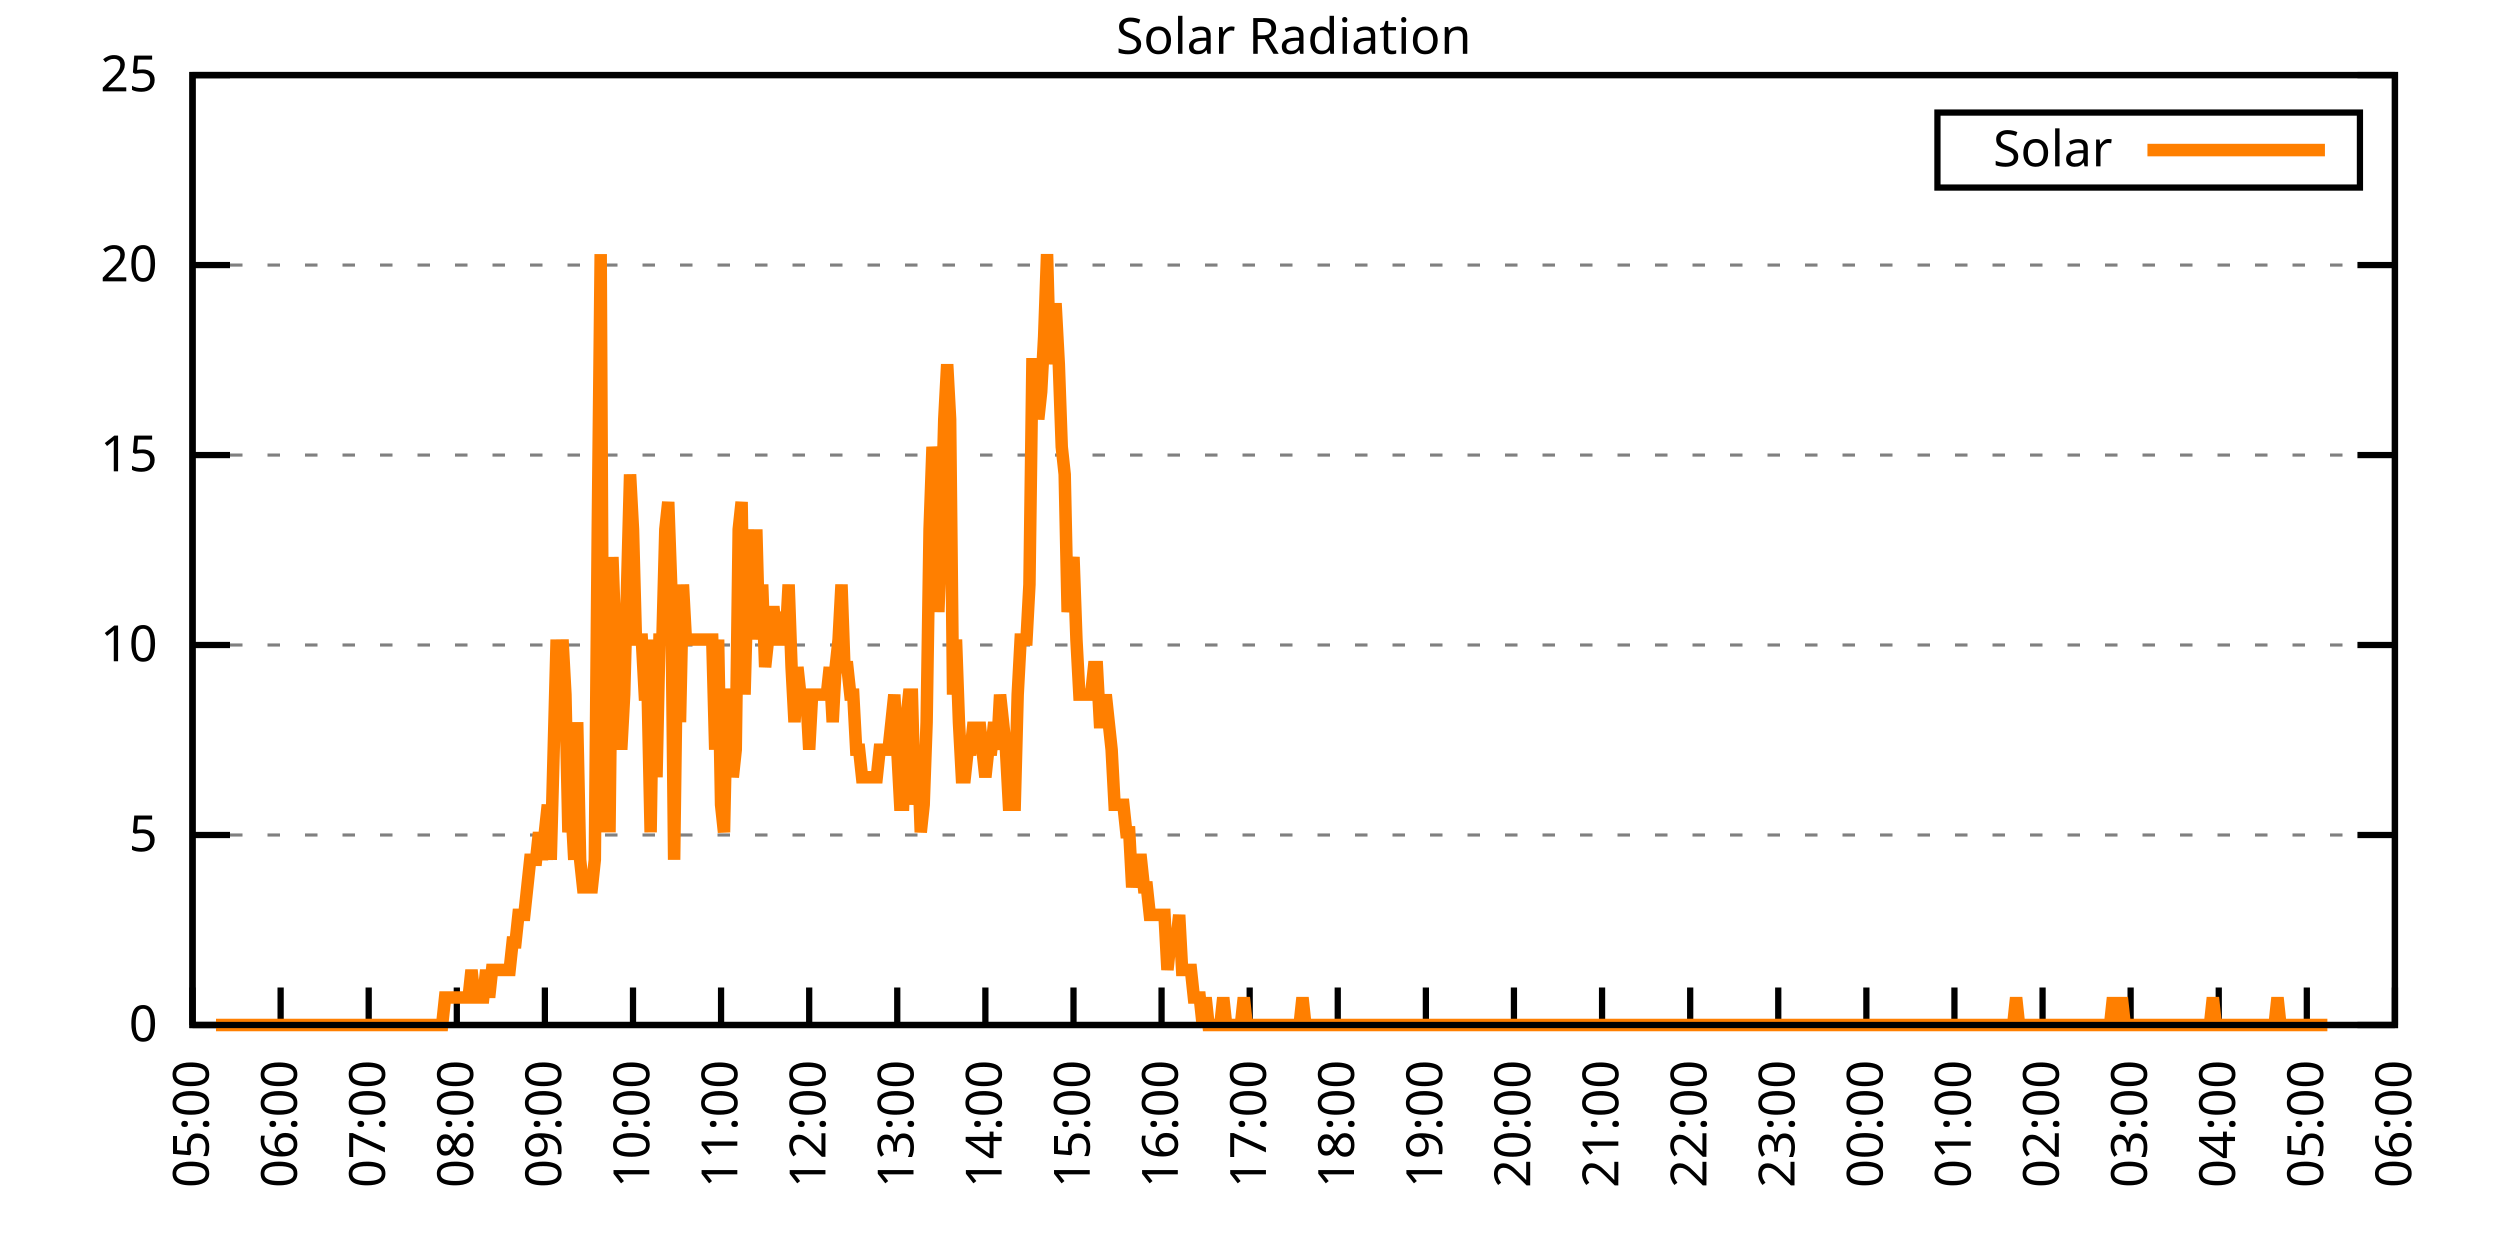
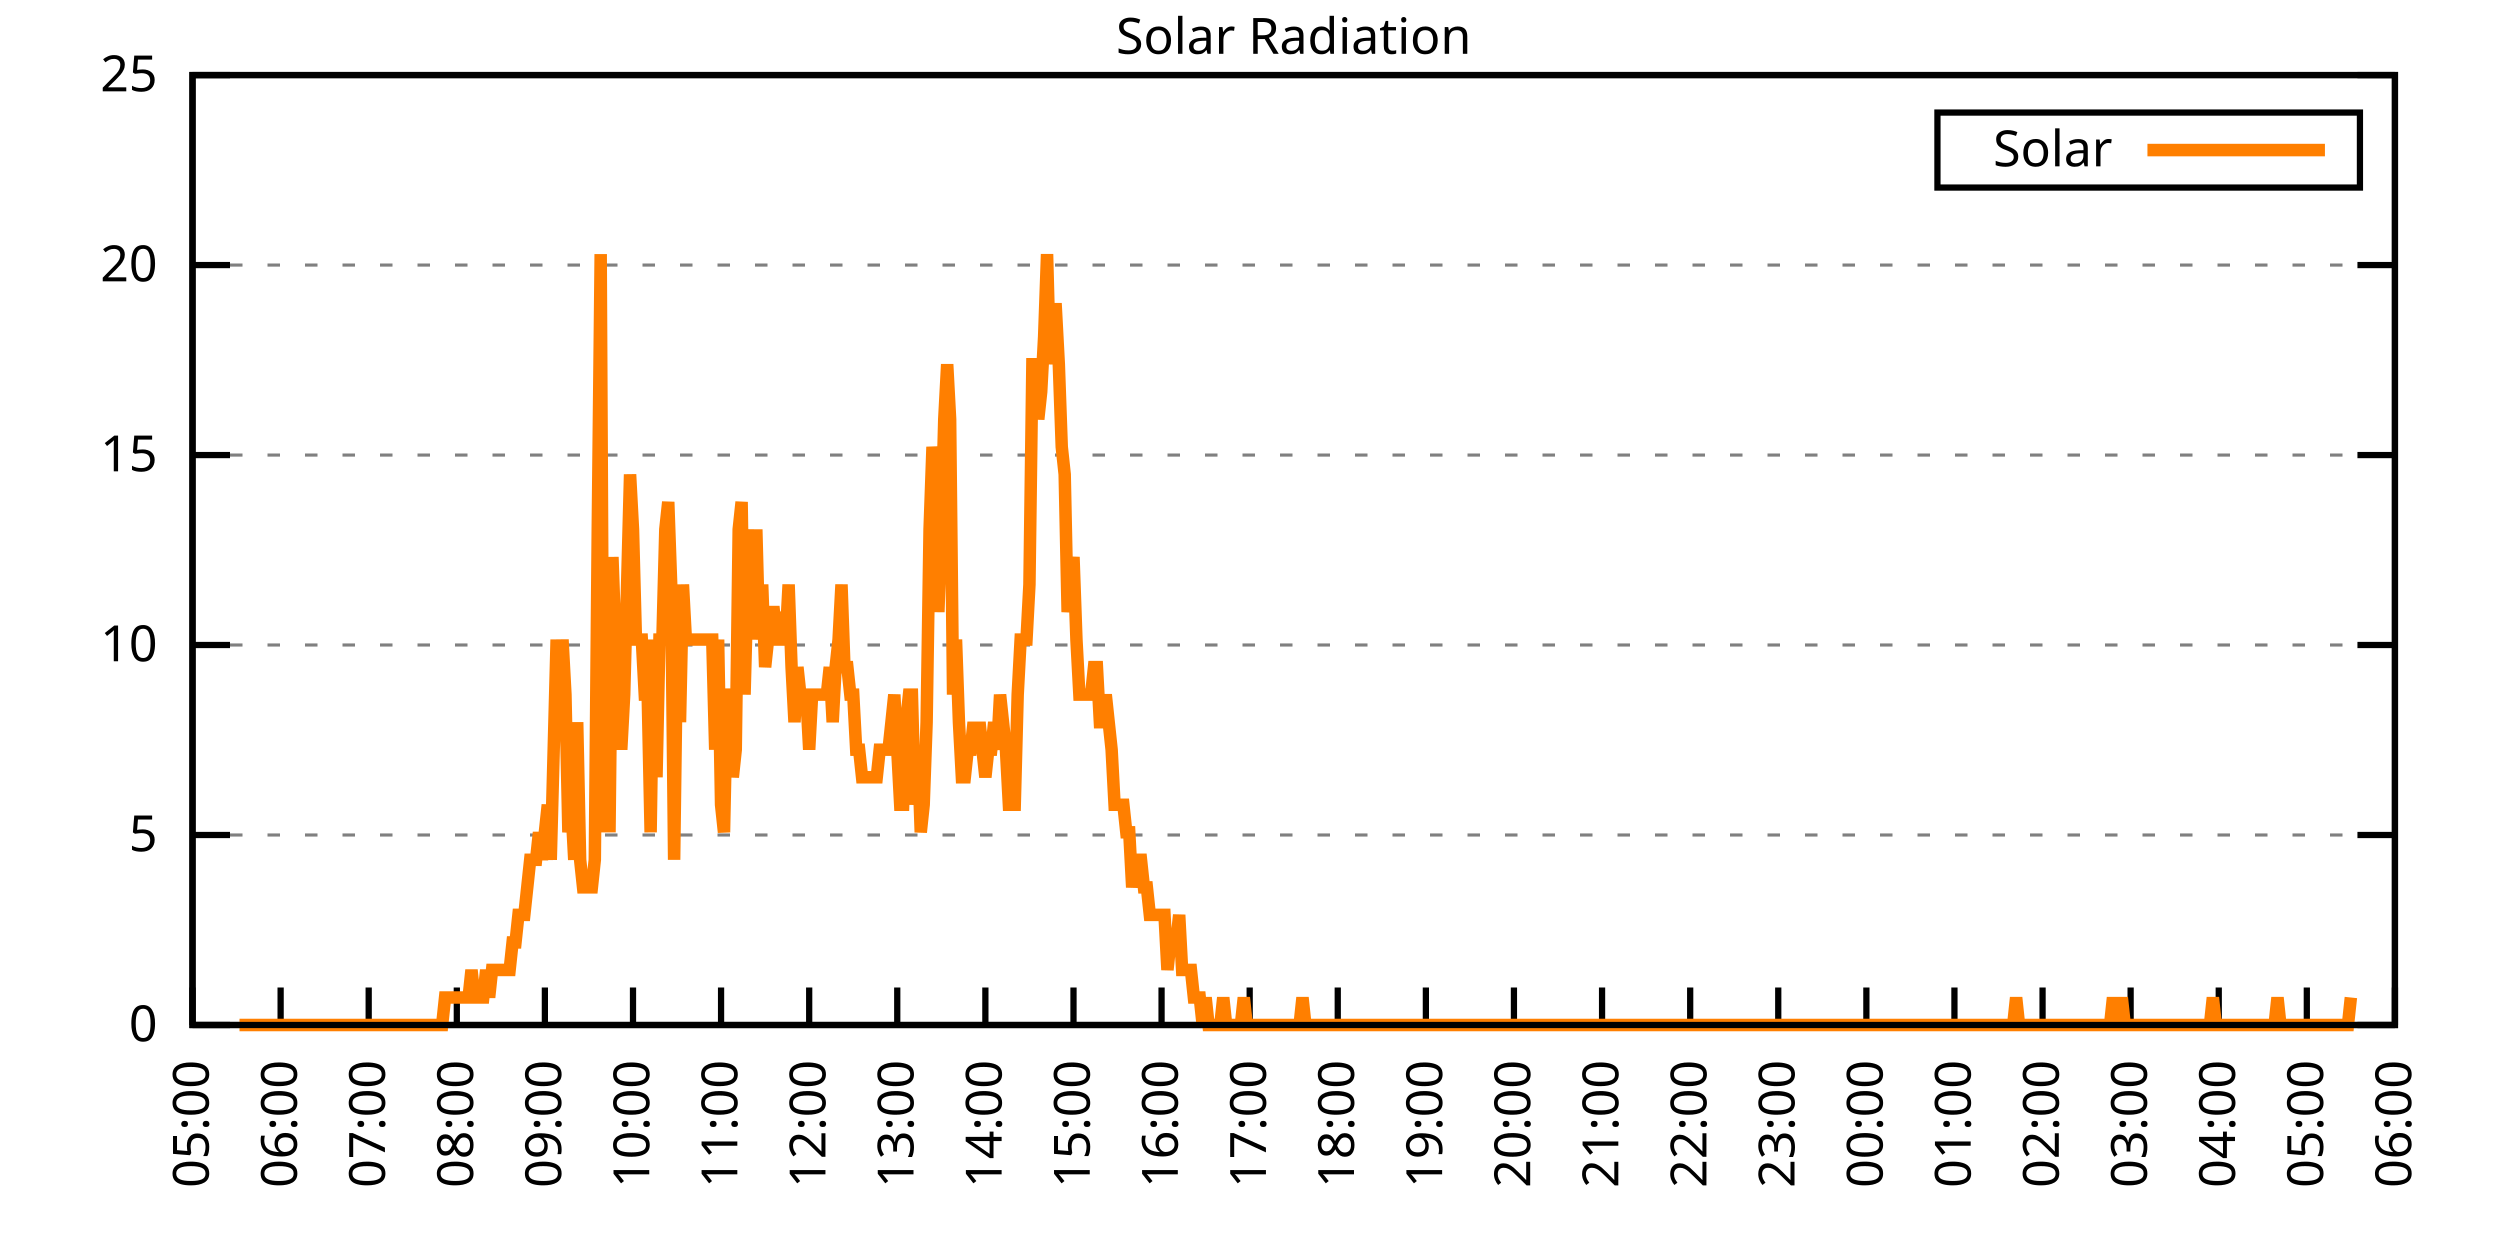
<svg xmlns="http://www.w3.org/2000/svg" xmlns:xlink="http://www.w3.org/1999/xlink" width="400" height="200" viewBox="0 0 400 200">
  <g id="gnuplot_canvas">
    <rect x="0" y="0" width="400" height="200" fill="none" />
    <defs>
      <circle id="gpDot" r="0.5" stroke-width="0.5" stroke="currentColor" />
      <path id="gpPt0" stroke-width="0.333" stroke="currentColor" d="M-1,0 h2 M0,-1 v2" />
      <path id="gpPt1" stroke-width="0.333" stroke="currentColor" d="M-1,-1 L1,1 M1,-1 L-1,1" />
      <path id="gpPt2" stroke-width="0.333" stroke="currentColor" d="M-1,0 L1,0 M0,-1 L0,1 M-1,-1 L1,1 M-1,1 L1,-1" />
      <rect id="gpPt3" stroke-width="0.333" stroke="currentColor" x="-1" y="-1" width="2" height="2" />
      <rect id="gpPt4" stroke-width="0.333" stroke="currentColor" fill="currentColor" x="-1" y="-1" width="2" height="2" />
      <circle id="gpPt5" stroke-width="0.333" stroke="currentColor" cx="0" cy="0" r="1" />
      <use xlink:href="#gpPt5" id="gpPt6" fill="currentColor" stroke="none" />
      <path id="gpPt7" stroke-width="0.333" stroke="currentColor" d="M0,-1.33 L-1.33,0.67 L1.33,0.67 z" />
      <use xlink:href="#gpPt7" id="gpPt8" fill="currentColor" stroke="none" />
      <use xlink:href="#gpPt7" id="gpPt9" stroke="currentColor" transform="rotate(180)" />
      <use xlink:href="#gpPt9" id="gpPt10" fill="currentColor" stroke="none" />
      <use xlink:href="#gpPt3" id="gpPt11" stroke="currentColor" transform="rotate(45)" />
      <use xlink:href="#gpPt11" id="gpPt12" fill="currentColor" stroke="none" />
      <path id="gpPt13" stroke-width="0.333" stroke="currentColor" d="M0,1.330 L1.265,0.411 L0.782,-1.067 L-0.782,-1.076 L-1.265,0.411 z" />
      <use xlink:href="#gpPt13" id="gpPt14" fill="currentColor" stroke="none" />
      <filter id="textbox" filterUnits="objectBoundingBox" x="0" y="0" height="1" width="1">
        <feFlood flood-color="white" flood-opacity="1" result="bgnd" />
        <feComposite in="SourceGraphic" in2="bgnd" operator="atop" />
      </filter>
      <filter id="greybox" filterUnits="objectBoundingBox" x="0" y="0" height="1" width="1">
        <feFlood flood-color="lightgrey" flood-opacity="1" result="grey" />
        <feComposite in="SourceGraphic" in2="grey" operator="atop" />
      </filter>
    </defs>
    <g fill="none" color="white" stroke="currentColor" stroke-width="1.00" stroke-linecap="butt" stroke-linejoin="miter">
</g>
    <g fill="none" color="black" stroke="currentColor" stroke-width="1.00" stroke-linecap="butt" stroke-linejoin="miter">
      <g stroke="none" shape-rendering="crispEdges">
        <polygon fill="rgb(255, 255, 255)" points="30.80,164.00 383.18,164.00 383.18,12.02 30.80,12.02 " />
      </g>
    </g>
    <g fill="none" color="black" stroke="currentColor" stroke-width="1.00" stroke-linecap="butt" stroke-linejoin="miter">
</g>
    <g fill="none" color="black" stroke="black" stroke-width="0.50" stroke-linecap="butt" stroke-linejoin="miter">
</g>
    <g fill="none" color="gray" stroke="currentColor" stroke-width="0.50" stroke-linecap="butt" stroke-linejoin="miter">
      <path stroke="gray" stroke-dasharray="2,4" class="gridline" d="M30.80,164.00 L383.19,164.00  " />
    </g>
    <g fill="none" color="gray" stroke="gray" stroke-width="1.00" stroke-linecap="butt" stroke-linejoin="miter">
</g>
    <g fill="none" color="black" stroke="currentColor" stroke-width="1.00" stroke-linecap="butt" stroke-linejoin="miter">
      <path stroke="black" d="M30.80,164.00 L36.80,164.00 M383.19,164.00 L377.19,164.00  " />
      <g transform="translate(25.20,166.60)" stroke="none" fill="black" font-family="Sans" font-size="8.00" text-anchor="end">
        <text>
          <tspan font-family="Sans"> 0</tspan>
        </text>
      </g>
    </g>
    <g fill="none" color="black" stroke="currentColor" stroke-width="1.00" stroke-linecap="butt" stroke-linejoin="miter">
</g>
    <g fill="none" color="black" stroke="black" stroke-width="0.50" stroke-linecap="butt" stroke-linejoin="miter">
</g>
    <g fill="none" color="gray" stroke="currentColor" stroke-width="0.50" stroke-linecap="butt" stroke-linejoin="miter">
      <path stroke="gray" stroke-dasharray="2,4" class="gridline" d="M30.80,133.60 L383.19,133.60  " />
    </g>
    <g fill="none" color="gray" stroke="gray" stroke-width="1.00" stroke-linecap="butt" stroke-linejoin="miter">
</g>
    <g fill="none" color="black" stroke="currentColor" stroke-width="1.00" stroke-linecap="butt" stroke-linejoin="miter">
      <path stroke="black" d="M30.80,133.60 L36.80,133.60 M383.19,133.60 L377.19,133.60  " />
      <g transform="translate(25.20,136.20)" stroke="none" fill="black" font-family="Sans" font-size="8.00" text-anchor="end">
        <text>
          <tspan font-family="Sans"> 5</tspan>
        </text>
      </g>
    </g>
    <g fill="none" color="black" stroke="currentColor" stroke-width="1.00" stroke-linecap="butt" stroke-linejoin="miter">
</g>
    <g fill="none" color="black" stroke="black" stroke-width="0.50" stroke-linecap="butt" stroke-linejoin="miter">
</g>
    <g fill="none" color="gray" stroke="currentColor" stroke-width="0.50" stroke-linecap="butt" stroke-linejoin="miter">
      <path stroke="gray" stroke-dasharray="2,4" class="gridline" d="M30.80,103.20 L383.19,103.20  " />
    </g>
    <g fill="none" color="gray" stroke="gray" stroke-width="1.00" stroke-linecap="butt" stroke-linejoin="miter">
</g>
    <g fill="none" color="black" stroke="currentColor" stroke-width="1.00" stroke-linecap="butt" stroke-linejoin="miter">
      <path stroke="black" d="M30.80,103.20 L36.80,103.20 M383.19,103.20 L377.19,103.20  " />
      <g transform="translate(25.20,105.80)" stroke="none" fill="black" font-family="Sans" font-size="8.00" text-anchor="end">
        <text>
          <tspan font-family="Sans"> 10</tspan>
        </text>
      </g>
    </g>
    <g fill="none" color="black" stroke="currentColor" stroke-width="1.00" stroke-linecap="butt" stroke-linejoin="miter">
</g>
    <g fill="none" color="black" stroke="black" stroke-width="0.50" stroke-linecap="butt" stroke-linejoin="miter">
</g>
    <g fill="none" color="gray" stroke="currentColor" stroke-width="0.50" stroke-linecap="butt" stroke-linejoin="miter">
      <path stroke="gray" stroke-dasharray="2,4" class="gridline" d="M30.80,72.81 L383.19,72.81  " />
    </g>
    <g fill="none" color="gray" stroke="gray" stroke-width="1.00" stroke-linecap="butt" stroke-linejoin="miter">
</g>
    <g fill="none" color="black" stroke="currentColor" stroke-width="1.00" stroke-linecap="butt" stroke-linejoin="miter">
      <path stroke="black" d="M30.80,72.81 L36.80,72.81 M383.19,72.81 L377.19,72.81  " />
      <g transform="translate(25.20,75.41)" stroke="none" fill="black" font-family="Sans" font-size="8.00" text-anchor="end">
        <text>
          <tspan font-family="Sans"> 15</tspan>
        </text>
      </g>
    </g>
    <g fill="none" color="black" stroke="currentColor" stroke-width="1.00" stroke-linecap="butt" stroke-linejoin="miter">
</g>
    <g fill="none" color="black" stroke="black" stroke-width="0.50" stroke-linecap="butt" stroke-linejoin="miter">
</g>
    <g fill="none" color="gray" stroke="currentColor" stroke-width="0.50" stroke-linecap="butt" stroke-linejoin="miter">
      <path stroke="gray" stroke-dasharray="2,4" class="gridline" d="M30.80,42.41 L383.19,42.41  " />
    </g>
    <g fill="none" color="gray" stroke="gray" stroke-width="1.00" stroke-linecap="butt" stroke-linejoin="miter">
</g>
    <g fill="none" color="black" stroke="currentColor" stroke-width="1.00" stroke-linecap="butt" stroke-linejoin="miter">
      <path stroke="black" d="M30.80,42.41 L36.80,42.41 M383.19,42.41 L377.19,42.41  " />
      <g transform="translate(25.20,45.01)" stroke="none" fill="black" font-family="Sans" font-size="8.00" text-anchor="end">
        <text>
          <tspan font-family="Sans"> 20</tspan>
        </text>
      </g>
    </g>
    <g fill="none" color="black" stroke="currentColor" stroke-width="1.00" stroke-linecap="butt" stroke-linejoin="miter">
</g>
    <g fill="none" color="black" stroke="black" stroke-width="0.50" stroke-linecap="butt" stroke-linejoin="miter">
</g>
    <g fill="none" color="gray" stroke="currentColor" stroke-width="0.50" stroke-linecap="butt" stroke-linejoin="miter">
      <path stroke="gray" stroke-dasharray="2,4" class="gridline" d="M30.80,12.01 L383.19,12.01  " />
    </g>
    <g fill="none" color="gray" stroke="gray" stroke-width="1.00" stroke-linecap="butt" stroke-linejoin="miter">
</g>
    <g fill="none" color="black" stroke="currentColor" stroke-width="1.00" stroke-linecap="butt" stroke-linejoin="miter">
      <path stroke="black" d="M30.80,12.01 L36.80,12.01 M383.19,12.01 L377.19,12.01  " />
      <g transform="translate(25.20,14.61)" stroke="none" fill="black" font-family="Sans" font-size="8.00" text-anchor="end">
        <text>
          <tspan font-family="Sans"> 25</tspan>
        </text>
      </g>
    </g>
    <g fill="none" color="black" stroke="currentColor" stroke-width="1.00" stroke-linecap="butt" stroke-linejoin="miter">
      <path stroke="black" d="M30.80,164.00 L30.80,158.00  " />
      <g transform="translate(33.40,169.60) rotate(270.00)" stroke="none" fill="black" font-family="Sans" font-size="8.00" text-anchor="end">
        <text>
          <tspan font-family="Sans">05:00</tspan>
        </text>
      </g>
    </g>
    <g fill="none" color="black" stroke="currentColor" stroke-width="1.00" stroke-linecap="butt" stroke-linejoin="miter">
      <path stroke="black" d="M44.90,164.00 L44.90,158.00  " />
      <g transform="translate(47.50,169.60) rotate(270.00)" stroke="none" fill="black" font-family="Sans" font-size="8.00" text-anchor="end">
        <text>
          <tspan font-family="Sans">06:00</tspan>
        </text>
      </g>
    </g>
    <g fill="none" color="black" stroke="currentColor" stroke-width="1.00" stroke-linecap="butt" stroke-linejoin="miter">
      <path stroke="black" d="M58.99,164.00 L58.99,158.00  " />
      <g transform="translate(61.59,169.60) rotate(270.00)" stroke="none" fill="black" font-family="Sans" font-size="8.00" text-anchor="end">
        <text>
          <tspan font-family="Sans">07:00</tspan>
        </text>
      </g>
    </g>
    <g fill="none" color="black" stroke="currentColor" stroke-width="1.00" stroke-linecap="butt" stroke-linejoin="miter">
      <path stroke="black" d="M73.09,164.00 L73.09,158.00  " />
      <g transform="translate(75.69,169.60) rotate(270.00)" stroke="none" fill="black" font-family="Sans" font-size="8.00" text-anchor="end">
        <text>
          <tspan font-family="Sans">08:00</tspan>
        </text>
      </g>
    </g>
    <g fill="none" color="black" stroke="currentColor" stroke-width="1.00" stroke-linecap="butt" stroke-linejoin="miter">
      <path stroke="black" d="M87.18,164.00 L87.18,158.00  " />
      <g transform="translate(89.78,169.60) rotate(270.00)" stroke="none" fill="black" font-family="Sans" font-size="8.00" text-anchor="end">
        <text>
          <tspan font-family="Sans">09:00</tspan>
        </text>
      </g>
    </g>
    <g fill="none" color="black" stroke="currentColor" stroke-width="1.00" stroke-linecap="butt" stroke-linejoin="miter">
      <path stroke="black" d="M101.28,164.00 L101.28,158.00  " />
      <g transform="translate(103.88,169.60) rotate(270.00)" stroke="none" fill="black" font-family="Sans" font-size="8.00" text-anchor="end">
        <text>
          <tspan font-family="Sans">10:00</tspan>
        </text>
      </g>
    </g>
    <g fill="none" color="black" stroke="currentColor" stroke-width="1.00" stroke-linecap="butt" stroke-linejoin="miter">
      <path stroke="black" d="M115.37,164.00 L115.37,158.00  " />
      <g transform="translate(117.97,169.60) rotate(270.00)" stroke="none" fill="black" font-family="Sans" font-size="8.00" text-anchor="end">
        <text>
          <tspan font-family="Sans">11:00</tspan>
        </text>
      </g>
    </g>
    <g fill="none" color="black" stroke="currentColor" stroke-width="1.00" stroke-linecap="butt" stroke-linejoin="miter">
      <path stroke="black" d="M129.47,164.00 L129.47,158.00  " />
      <g transform="translate(132.07,169.60) rotate(270.00)" stroke="none" fill="black" font-family="Sans" font-size="8.00" text-anchor="end">
        <text>
          <tspan font-family="Sans">12:00</tspan>
        </text>
      </g>
    </g>
    <g fill="none" color="black" stroke="currentColor" stroke-width="1.00" stroke-linecap="butt" stroke-linejoin="miter">
      <path stroke="black" d="M143.56,164.00 L143.56,158.00  " />
      <g transform="translate(146.16,169.60) rotate(270.00)" stroke="none" fill="black" font-family="Sans" font-size="8.00" text-anchor="end">
        <text>
          <tspan font-family="Sans">13:00</tspan>
        </text>
      </g>
    </g>
    <g fill="none" color="black" stroke="currentColor" stroke-width="1.00" stroke-linecap="butt" stroke-linejoin="miter">
      <path stroke="black" d="M157.66,164.00 L157.66,158.00  " />
      <g transform="translate(160.26,169.60) rotate(270.00)" stroke="none" fill="black" font-family="Sans" font-size="8.00" text-anchor="end">
        <text>
          <tspan font-family="Sans">14:00</tspan>
        </text>
      </g>
    </g>
    <g fill="none" color="black" stroke="currentColor" stroke-width="1.00" stroke-linecap="butt" stroke-linejoin="miter">
      <path stroke="black" d="M171.76,164.00 L171.76,158.00  " />
      <g transform="translate(174.36,169.60) rotate(270.00)" stroke="none" fill="black" font-family="Sans" font-size="8.00" text-anchor="end">
        <text>
          <tspan font-family="Sans">15:00</tspan>
        </text>
      </g>
    </g>
    <g fill="none" color="black" stroke="currentColor" stroke-width="1.00" stroke-linecap="butt" stroke-linejoin="miter">
      <path stroke="black" d="M185.85,164.00 L185.85,158.00  " />
      <g transform="translate(188.45,169.60) rotate(270.00)" stroke="none" fill="black" font-family="Sans" font-size="8.00" text-anchor="end">
        <text>
          <tspan font-family="Sans">16:00</tspan>
        </text>
      </g>
    </g>
    <g fill="none" color="black" stroke="currentColor" stroke-width="1.00" stroke-linecap="butt" stroke-linejoin="miter">
      <path stroke="black" d="M199.95,164.00 L199.95,158.00  " />
      <g transform="translate(202.55,169.60) rotate(270.00)" stroke="none" fill="black" font-family="Sans" font-size="8.00" text-anchor="end">
        <text>
          <tspan font-family="Sans">17:00</tspan>
        </text>
      </g>
    </g>
    <g fill="none" color="black" stroke="currentColor" stroke-width="1.00" stroke-linecap="butt" stroke-linejoin="miter">
      <path stroke="black" d="M214.04,164.00 L214.04,158.00  " />
      <g transform="translate(216.64,169.60) rotate(270.00)" stroke="none" fill="black" font-family="Sans" font-size="8.00" text-anchor="end">
        <text>
          <tspan font-family="Sans">18:00</tspan>
        </text>
      </g>
    </g>
    <g fill="none" color="black" stroke="currentColor" stroke-width="1.00" stroke-linecap="butt" stroke-linejoin="miter">
      <path stroke="black" d="M228.14,164.00 L228.14,158.00  " />
      <g transform="translate(230.74,169.60) rotate(270.00)" stroke="none" fill="black" font-family="Sans" font-size="8.00" text-anchor="end">
        <text>
          <tspan font-family="Sans">19:00</tspan>
        </text>
      </g>
    </g>
    <g fill="none" color="black" stroke="currentColor" stroke-width="1.00" stroke-linecap="butt" stroke-linejoin="miter">
      <path stroke="black" d="M242.23,164.00 L242.23,158.00  " />
      <g transform="translate(244.83,169.60) rotate(270.00)" stroke="none" fill="black" font-family="Sans" font-size="8.00" text-anchor="end">
        <text>
          <tspan font-family="Sans">20:00</tspan>
        </text>
      </g>
    </g>
    <g fill="none" color="black" stroke="currentColor" stroke-width="1.00" stroke-linecap="butt" stroke-linejoin="miter">
      <path stroke="black" d="M256.33,164.00 L256.33,158.00  " />
      <g transform="translate(258.93,169.60) rotate(270.00)" stroke="none" fill="black" font-family="Sans" font-size="8.00" text-anchor="end">
        <text>
          <tspan font-family="Sans">21:00</tspan>
        </text>
      </g>
    </g>
    <g fill="none" color="black" stroke="currentColor" stroke-width="1.00" stroke-linecap="butt" stroke-linejoin="miter">
      <path stroke="black" d="M270.43,164.00 L270.43,158.00  " />
      <g transform="translate(273.03,169.60) rotate(270.00)" stroke="none" fill="black" font-family="Sans" font-size="8.00" text-anchor="end">
        <text>
          <tspan font-family="Sans">22:00</tspan>
        </text>
      </g>
    </g>
    <g fill="none" color="black" stroke="currentColor" stroke-width="1.00" stroke-linecap="butt" stroke-linejoin="miter">
      <path stroke="black" d="M284.52,164.00 L284.52,158.00  " />
      <g transform="translate(287.12,169.60) rotate(270.00)" stroke="none" fill="black" font-family="Sans" font-size="8.00" text-anchor="end">
        <text>
          <tspan font-family="Sans">23:00</tspan>
        </text>
      </g>
    </g>
    <g fill="none" color="black" stroke="currentColor" stroke-width="1.00" stroke-linecap="butt" stroke-linejoin="miter">
      <path stroke="black" d="M298.62,164.00 L298.62,158.00  " />
      <g transform="translate(301.22,169.60) rotate(270.00)" stroke="none" fill="black" font-family="Sans" font-size="8.00" text-anchor="end">
        <text>
          <tspan font-family="Sans">00:00</tspan>
        </text>
      </g>
    </g>
    <g fill="none" color="black" stroke="currentColor" stroke-width="1.00" stroke-linecap="butt" stroke-linejoin="miter">
      <path stroke="black" d="M312.71,164.00 L312.71,158.00  " />
      <g transform="translate(315.31,169.60) rotate(270.00)" stroke="none" fill="black" font-family="Sans" font-size="8.00" text-anchor="end">
        <text>
          <tspan font-family="Sans">01:00</tspan>
        </text>
      </g>
    </g>
    <g fill="none" color="black" stroke="currentColor" stroke-width="1.00" stroke-linecap="butt" stroke-linejoin="miter">
      <path stroke="black" d="M326.81,164.00 L326.81,158.00  " />
      <g transform="translate(329.41,169.60) rotate(270.00)" stroke="none" fill="black" font-family="Sans" font-size="8.00" text-anchor="end">
        <text>
          <tspan font-family="Sans">02:00</tspan>
        </text>
      </g>
    </g>
    <g fill="none" color="black" stroke="currentColor" stroke-width="1.00" stroke-linecap="butt" stroke-linejoin="miter">
      <path stroke="black" d="M340.90,164.00 L340.90,158.00  " />
      <g transform="translate(343.50,169.60) rotate(270.00)" stroke="none" fill="black" font-family="Sans" font-size="8.00" text-anchor="end">
        <text>
          <tspan font-family="Sans">03:00</tspan>
        </text>
      </g>
    </g>
    <g fill="none" color="black" stroke="currentColor" stroke-width="1.00" stroke-linecap="butt" stroke-linejoin="miter">
      <path stroke="black" d="M355.00,164.00 L355.00,158.00  " />
      <g transform="translate(357.60,169.60) rotate(270.00)" stroke="none" fill="black" font-family="Sans" font-size="8.00" text-anchor="end">
        <text>
          <tspan font-family="Sans">04:00</tspan>
        </text>
      </g>
    </g>
    <g fill="none" color="black" stroke="currentColor" stroke-width="1.00" stroke-linecap="butt" stroke-linejoin="miter">
      <path stroke="black" d="M369.09,164.00 L369.09,158.00  " />
      <g transform="translate(371.69,169.60) rotate(270.00)" stroke="none" fill="black" font-family="Sans" font-size="8.00" text-anchor="end">
        <text>
          <tspan font-family="Sans">05:00</tspan>
        </text>
      </g>
    </g>
    <g fill="none" color="black" stroke="currentColor" stroke-width="1.00" stroke-linecap="butt" stroke-linejoin="miter">
      <path stroke="black" d="M383.19,164.00 L383.19,158.00  " />
      <g transform="translate(385.79,169.60) rotate(270.00)" stroke="none" fill="black" font-family="Sans" font-size="8.00" text-anchor="end">
        <text>
          <tspan font-family="Sans">06:00</tspan>
        </text>
      </g>
    </g>
    <g fill="none" color="black" stroke="currentColor" stroke-width="1.00" stroke-linecap="butt" stroke-linejoin="miter">
</g>
    <g fill="none" color="black" stroke="currentColor" stroke-width="1.00" stroke-linecap="butt" stroke-linejoin="miter">
      <path stroke="black" d="M30.80,12.01 L30.80,164.00 L383.19,164.00 L383.19,12.01 L30.80,12.01 Z  " />
    </g>
    <g fill="none" color="black" stroke="currentColor" stroke-width="1.00" stroke-linecap="butt" stroke-linejoin="miter">
</g>
    <g fill="none" color="black" stroke="currentColor" stroke-width="1.00" stroke-linecap="butt" stroke-linejoin="miter">
      <path stroke="black" d="M309.99,30.01 L309.99,18.01 L377.59,18.01 L377.59,30.01 L309.99,30.01 Z  " />
    </g>
    <g id="Solar_Radiation_plot_1">
      <g fill="none" color="white" stroke="black" stroke-width="2.00" stroke-linecap="butt" stroke-linejoin="miter">
</g>
      <g fill="none" color="black" stroke="currentColor" stroke-width="2.00" stroke-linecap="butt" stroke-linejoin="miter">
        <g transform="translate(337.99,26.61)" stroke="none" fill="black" font-family="Sans" font-size="8.00" text-anchor="end">
          <text>
            <tspan font-family="Sans">Solar</tspan>
          </text>
        </g>
      </g>
      <g fill="none" color="black" stroke="currentColor" stroke-width="2.00" stroke-linecap="butt" stroke-linejoin="miter">
-         <path stroke="rgb(255, 127,   0)" d="M343.59,24.01 L371.99,24.01 M34.56,164.00 L35.03,164.00 L35.50,164.00 L35.97,164.00 L36.44,164.00 L36.91,164.00   L37.38,164.00 L37.85,164.00 L38.32,164.00 L38.79,164.00 L39.26,164.00 L39.73,164.00 L40.20,164.00 L40.67,164.00   L41.14,164.00 L41.61,164.00 L42.08,164.00 L42.55,164.00 L43.02,164.00 L43.49,164.00 L43.96,164.00 L44.43,164.00   L44.90,164.00 L45.37,164.00 L45.84,164.00 L46.31,164.00 L46.78,164.00 L47.24,164.00 L47.71,164.00 L48.18,164.00   L48.65,164.00 L49.12,164.00 L49.59,164.00 L50.06,164.00 L50.53,164.00 L51.00,164.00 L51.47,164.00 L51.94,164.00   L52.41,164.00 L52.88,164.00 L53.35,164.00 L53.82,164.00 L54.29,164.00 L54.76,164.00 L55.23,164.00 L55.70,164.00   L56.17,164.00 L56.64,164.00 L57.11,164.00 L57.58,164.00 L58.05,164.00 L58.52,164.00 L58.99,164.00 L59.46,164.00   L59.93,164.00 L60.40,164.00 L60.87,164.00 L61.34,164.00 L61.81,164.00 L62.28,164.00 L62.75,164.00 L63.22,164.00   L63.69,164.00 L64.16,164.00 L64.63,164.00 L65.10,164.00 L65.57,164.00 L66.04,164.00 L66.51,164.00 L66.98,164.00   L67.45,164.00 L67.92,164.00 L68.39,164.00 L68.86,164.00 L69.33,164.00 L69.80,164.00 L70.27,164.00 L70.74,164.00   L71.21,159.60 L71.68,159.60 L72.15,159.60 L72.62,159.60 L73.09,159.60 L73.56,159.60 L74.03,159.60 L74.50,159.60   L74.97,159.60 L75.44,155.19 L75.91,159.60 L76.38,159.60 L76.85,159.60 L77.32,159.60 L77.79,155.19 L78.26,159.60   L78.73,155.19 L79.19,155.19 L79.66,155.19 L80.13,155.19 L80.60,155.19 L81.07,155.19 L81.54,155.19 L82.01,150.79   L82.48,150.79 L82.95,146.38 L83.42,146.38 L83.89,146.38 L84.36,141.98 L84.83,137.57 L85.30,137.57 L85.77,137.57   L86.24,133.17 L86.71,137.57 L87.18,133.17 L87.65,128.76 L88.12,137.57 L88.59,119.95 L89.06,102.33 L89.53,115.55   L90.00,102.33 L90.47,111.14 L90.94,133.17 L91.41,128.76 L91.88,137.57 L92.35,115.55 L92.82,137.57 L93.29,141.98   L93.76,141.98 L94.23,141.98 L94.70,141.98 L95.17,137.57 L95.64,84.71 L96.11,40.66 L96.58,133.17 L97.05,106.74   L97.52,133.17 L97.99,89.12 L98.46,102.33 L98.93,111.14 L99.40,119.95 L99.87,111.14 L100.34,93.52 L100.81,75.90   L101.28,84.71 L101.75,102.33 L102.22,102.33 L102.69,102.33 L103.16,111.14 L103.63,111.14 L104.10,133.17 L104.57,102.33   L105.04,124.36 L105.51,102.33 L105.98,102.33 L106.45,84.71 L106.92,80.31 L107.39,93.52 L107.86,137.57 L108.33,102.33   L108.80,115.55 L109.27,93.52 L109.74,102.33 L110.21,102.33 L110.68,102.33 L111.14,102.33 L111.61,102.33 L112.08,102.33   L112.55,102.33 L113.02,102.33 L113.49,102.33 L113.96,102.33 L114.43,119.95 L114.90,102.33 L115.37,128.76 L115.84,133.17   L116.31,111.14 L116.78,111.14 L117.25,124.36 L117.72,119.95 L118.19,84.71 L118.66,80.31 L119.13,111.14 L119.60,93.52   L120.07,84.71 L120.54,102.33 L121.01,84.71 L121.48,102.33 L121.95,93.52 L122.42,106.74 L122.89,102.33 L123.36,97.93   L123.83,97.93 L124.30,102.33 L124.77,102.33 L125.24,97.93 L125.71,102.33 L126.18,93.52 L126.65,106.74 L127.12,115.55   L127.59,106.74 L128.06,111.14 L128.53,111.14 L129.00,111.14 L129.47,119.95 L129.94,111.14 L130.41,111.14 L130.88,111.14   L131.35,111.14 L131.82,111.14 L132.29,111.14 L132.76,106.74 L133.23,115.55 L133.70,106.74 L134.17,102.33 L134.64,93.52   L135.11,106.74 L135.58,106.74 L136.05,111.14 L136.52,111.14 L136.99,119.95 L137.46,119.95 L137.93,124.36 L138.40,124.36   L138.87,124.36 L139.34,124.36 L139.81,124.36 L140.28,124.36 L140.75,119.95 L141.22,119.95 L141.69,119.95 L142.16,119.95   L142.63,115.55 L143.09,111.14 L143.56,119.95 L144.03,128.76 L144.50,128.76 L144.97,115.55 L145.44,111.14 L145.91,111.14   L146.38,128.76 L146.85,119.95 L147.32,133.17 L147.79,128.76 L148.26,115.55 L148.73,84.71 L149.20,71.50 L149.67,75.90   L150.14,97.93 L150.61,84.71 L151.08,67.09 L151.55,58.28 L152.02,67.09 L152.49,111.14 L152.96,102.33 L153.43,115.55   L153.90,124.36 L154.37,124.36 L154.84,119.95 L155.31,119.95 L155.78,115.55 L156.25,119.95 L156.72,115.55 L157.19,119.95   L157.66,124.36 L158.13,119.95 L158.60,119.95 L159.07,115.55 L159.54,119.95 L160.01,111.14 L160.48,115.55 L160.95,119.95   L161.42,128.76 L161.89,128.76 L162.36,128.76 L162.83,111.14 L163.30,102.33 L163.77,102.33 L164.24,102.33 L164.71,93.52   L165.18,58.28 L165.65,58.28 L166.12,67.09 L166.59,62.69 L167.06,53.88 L167.53,40.66 L168.00,58.28 L168.47,49.47   L168.94,49.47 L169.41,58.28 L169.88,71.50 L170.35,75.90 L170.82,97.93 L171.29,93.52 L171.76,89.12 L172.23,102.33   L172.70,111.14 L173.17,111.14 L173.64,111.14 L174.11,111.14 L174.58,111.14 L175.04,106.74 L175.51,106.74 L175.98,115.55   L176.45,115.55 L176.92,111.14 L177.39,115.55 L177.86,119.95 L178.33,128.76 L178.80,128.76 L179.27,128.76 L179.74,128.76   L180.21,133.17 L180.68,133.17 L181.15,141.98 L181.62,137.57 L182.09,137.57 L182.56,137.57 L183.03,141.98 L183.50,141.98   L183.97,146.38 L184.44,146.38 L184.91,146.38 L185.38,146.38 L185.85,146.38 L186.32,146.38 L186.79,155.19 L187.26,150.79   L187.73,150.79 L188.20,150.79 L188.67,146.38 L189.14,155.19 L189.61,155.19 L190.08,155.19 L190.55,155.19 L191.02,159.60   L191.49,159.60 L191.96,159.60 L192.43,164.00 L192.90,159.60 L193.37,164.00 L193.84,164.00 L194.31,164.00 L194.78,164.00   L195.25,164.00 L195.72,159.60 L196.19,164.00 L196.66,164.00 L197.13,164.00 L197.60,164.00 L198.07,164.00 L198.54,164.00   L199.01,159.60 L199.48,164.00 L199.95,164.00 L200.42,164.00 L200.89,164.00 L201.36,164.00 L201.83,164.00 L202.30,164.00   L202.77,164.00 L203.24,164.00 L203.71,164.00 L204.18,164.00 L204.65,164.00 L205.12,164.00 L205.59,164.00 L206.06,164.00   L206.53,164.00 L207.00,164.00 L207.46,164.00 L207.93,164.00 L208.40,159.60 L208.87,164.00 L209.34,164.00 L209.81,164.00   L210.28,164.00 L210.75,164.00 L211.22,164.00 L211.69,164.00 L212.16,164.00 L212.63,164.00 L213.10,164.00 L213.57,164.00   L214.04,164.00 L214.51,164.00 L214.98,164.00 L215.45,164.00 L215.92,164.00 L216.39,164.00 L216.86,164.00 L217.33,164.00   L217.80,164.00 L218.27,164.00 L218.74,164.00 L219.21,164.00 L219.68,164.00 L220.15,164.00 L220.62,164.00 L221.09,164.00   L221.56,164.00 L222.03,164.00 L222.50,164.00 L222.97,164.00 L223.44,164.00 L223.91,164.00 L224.38,164.00 L224.85,164.00   L225.32,164.00 L225.79,164.00 L226.26,164.00 L226.73,164.00 L227.20,164.00 L227.67,164.00 L228.14,164.00 L228.61,164.00   L229.08,164.00 L229.55,164.00 L230.02,164.00 L230.49,164.00 L230.96,164.00 L231.43,164.00 L231.90,164.00 L232.37,164.00   L232.84,164.00 L233.31,164.00 L233.78,164.00 L234.25,164.00 L234.72,164.00 L235.19,164.00 L235.66,164.00 L236.13,164.00   L236.60,164.00 L237.07,164.00 L237.54,164.00 L238.01,164.00 L238.48,164.00 L238.95,164.00 L239.41,164.00 L239.88,164.00   L240.35,164.00 L240.82,164.00 L241.29,164.00 L241.76,164.00 L242.23,164.00 L242.70,164.00 L243.17,164.00 L243.64,164.00   L244.11,164.00 L244.58,164.00 L245.05,164.00 L245.52,164.00 L245.99,164.00 L246.46,164.00 L246.93,164.00 L247.40,164.00   L247.87,164.00 L248.34,164.00 L248.81,164.00 L249.28,164.00 L249.75,164.00 L250.22,164.00 L250.69,164.00 L251.16,164.00   L251.63,164.00 L252.10,164.00 L252.57,164.00 L253.04,164.00 L253.51,164.00 L253.98,164.00 L254.45,164.00 L254.92,164.00   L255.39,164.00 L255.86,164.00 L256.33,164.00 L256.80,164.00 L257.27,164.00 L257.74,164.00 L258.21,164.00 L258.68,164.00   L259.15,164.00 L259.62,164.00 L260.09,164.00 L260.56,164.00 L261.03,164.00 L261.50,164.00 L261.97,164.00 L262.44,164.00   L262.91,164.00 L263.38,164.00 L263.85,164.00 L264.32,164.00 L264.79,164.00 L265.26,164.00 L265.73,164.00 L266.20,164.00   L266.67,164.00 L267.14,164.00 L267.61,164.00 L268.08,164.00 L268.55,164.00 L269.02,164.00 L269.49,164.00 L269.96,164.00   L270.43,164.00 L270.90,164.00 L271.36,164.00 L271.83,164.00 L272.30,164.00 L272.77,164.00 L273.24,164.00 L273.71,164.00   L274.18,164.00 L274.65,164.00 L275.12,164.00 L275.59,164.00 L276.06,164.00 L276.53,164.00 L277.00,164.00 L277.47,164.00   L277.94,164.00 L278.41,164.00 L278.88,164.00 L279.35,164.00 L279.82,164.00 L280.29,164.00 L280.76,164.00 L281.23,164.00   L281.70,164.00 L282.17,164.00 L282.64,164.00 L283.11,164.00 L283.58,164.00 L284.05,164.00 L284.52,164.00 L284.99,164.00   L285.46,164.00 L285.93,164.00 L286.40,164.00 L286.87,164.00 L287.34,164.00 L287.81,164.00 L288.28,164.00 L288.75,164.00   L289.22,164.00 L289.69,164.00 L290.16,164.00 L290.63,164.00 L291.10,164.00 L291.57,164.00 L292.04,164.00 L292.51,164.00   L292.98,164.00 L293.45,164.00 L293.92,164.00 L294.39,164.00 L294.86,164.00 L295.33,164.00 L295.80,164.00 L296.27,164.00   L296.74,164.00 L297.21,164.00 L297.68,164.00 L298.15,164.00 L298.62,164.00 L299.09,164.00 L299.56,164.00 L300.03,164.00   L300.50,164.00 L300.97,164.00 L301.44,164.00 L301.91,164.00 L302.38,164.00 L302.85,164.00 L303.31,164.00 L303.78,164.00   L304.25,164.00 L304.72,164.00 L305.19,164.00 L305.66,164.00 L306.13,164.00 L306.60,164.00 L307.07,164.00 L307.54,164.00   L308.01,164.00 L308.48,164.00 L308.95,164.00 L309.42,164.00 L309.89,164.00 L310.36,164.00 L310.83,164.00 L311.30,164.00   L311.77,164.00 L312.24,164.00 L312.71,164.00 L313.18,164.00 L313.65,164.00 L314.12,164.00 L314.59,164.00 L315.06,164.00   L315.53,164.00 L316.00,164.00 L316.47,164.00 L316.94,164.00 L317.41,164.00 L317.88,164.00 L318.35,164.00 L318.82,164.00   L319.29,164.00 L319.76,164.00 L320.23,164.00 L320.70,164.00 L321.17,164.00 L321.64,164.00 L322.11,164.00 L322.58,159.60   L323.05,164.00 L323.52,164.00 L323.99,164.00 L324.46,164.00 L324.93,164.00 L325.40,164.00 L325.87,164.00 L326.34,164.00   L326.81,164.00 L327.28,164.00 L327.75,164.00 L328.22,164.00 L328.69,164.00 L329.16,164.00 L329.63,164.00 L330.10,164.00   L330.57,164.00 L331.04,164.00 L331.51,164.00 L331.98,164.00 L332.45,164.00 L332.92,164.00 L333.39,164.00 L333.86,164.00   L334.33,164.00 L334.80,164.00 L335.26,164.00 L335.73,164.00 L336.20,164.00 L336.67,164.00 L337.14,164.00 L337.61,164.00   L338.08,159.60 L338.55,164.00 L339.02,164.00 L339.49,159.60 L339.96,164.00 L340.43,164.00 L340.90,164.00 L341.37,164.00   L341.84,164.00 L342.31,164.00 L342.78,164.00 L343.25,164.00 L343.72,164.00 L344.19,164.00 L344.66,164.00 L345.13,164.00   L345.60,164.00 L346.07,164.00 L346.54,164.00 L347.01,164.00 L347.48,164.00 L347.95,164.00 L348.42,164.00 L348.89,164.00   L349.36,164.00 L349.83,164.00 L350.30,164.00 L350.77,164.00 L351.24,164.00 L351.71,164.00 L352.18,164.00 L352.65,164.00   L353.12,164.00 L353.59,164.00 L354.06,159.60 L354.53,164.00 L355.00,164.00 L355.47,164.00 L355.94,164.00 L356.41,164.00   L356.88,164.00 L357.35,164.00 L357.82,164.00 L358.29,164.00 L358.76,164.00 L359.23,164.00 L359.70,164.00 L360.17,164.00   L360.64,164.00 L361.11,164.00 L361.58,164.00 L362.05,164.00 L362.52,164.00 L362.99,164.00 L363.46,164.00 L363.93,164.00   L364.40,159.60 L364.87,164.00 L365.34,164.00 L365.81,164.00 L366.28,164.00 L366.75,164.00 L367.21,164.00 L367.68,164.00   L368.15,164.00 L368.62,164.00 L369.09,164.00 L369.56,164.00 L370.03,164.00 L370.50,164.00 L370.97,164.00 L371.44,164.00   L371.91,164.00 L372.38,164.00  " />
+         <path stroke="rgb(255, 127,   0)" d="M343.59,24.01 L371.99,24.01 M38.32,164.00 L38.79,164.00 L39.26,164.00 L39.73,164.00 L40.20,164.00 L40.67,164.00   L41.14,164.00 L41.61,164.00 L42.08,164.00 L42.55,164.00 L43.02,164.00 L43.49,164.00 L43.96,164.00 L44.43,164.00   L44.90,164.00 L45.37,164.00 L45.84,164.00 L46.31,164.00 L46.78,164.00 L47.24,164.00 L47.71,164.00 L48.18,164.00   L48.65,164.00 L49.12,164.00 L49.59,164.00 L50.06,164.00 L50.53,164.00 L51.00,164.00 L51.47,164.00 L51.94,164.00   L52.41,164.00 L52.88,164.00 L53.35,164.00 L53.82,164.00 L54.29,164.00 L54.76,164.00 L55.23,164.00 L55.70,164.00   L56.17,164.00 L56.64,164.00 L57.11,164.00 L57.58,164.00 L58.05,164.00 L58.52,164.00 L58.99,164.00 L59.46,164.00   L59.93,164.00 L60.40,164.00 L60.87,164.00 L61.34,164.00 L61.81,164.00 L62.28,164.00 L62.75,164.00 L63.22,164.00   L63.69,164.00 L64.16,164.00 L64.63,164.00 L65.10,164.00 L65.57,164.00 L66.04,164.00 L66.51,164.00 L66.98,164.00   L67.45,164.00 L67.92,164.00 L68.39,164.00 L68.86,164.00 L69.33,164.00 L69.80,164.00 L70.27,164.00 L70.74,164.00   L71.21,159.60 L71.68,159.60 L72.15,159.60 L72.62,159.60 L73.09,159.60 L73.56,159.60 L74.03,159.60 L74.50,159.60   L74.97,159.60 L75.44,155.19 L75.91,159.60 L76.38,159.60 L76.85,159.60 L77.32,159.60 L77.79,155.19 L78.26,159.60   L78.73,155.19 L79.19,155.19 L79.66,155.19 L80.13,155.19 L80.60,155.19 L81.07,155.19 L81.54,155.19 L82.01,150.79   L82.48,150.79 L82.95,146.38 L83.42,146.38 L83.89,146.38 L84.36,141.98 L84.83,137.57 L85.30,137.57 L85.77,137.57   L86.24,133.17 L86.71,137.57 L87.18,133.17 L87.65,128.76 L88.12,137.57 L88.59,119.95 L89.06,102.33 L89.53,115.55   L90.00,102.33 L90.47,111.14 L90.94,133.17 L91.41,128.76 L91.88,137.57 L92.35,115.55 L92.82,137.57 L93.29,141.98   L93.76,141.98 L94.23,141.98 L94.70,141.98 L95.17,137.57 L95.64,84.71 L96.11,40.66 L96.58,133.17 L97.05,106.74   L97.52,133.17 L97.99,89.12 L98.46,102.33 L98.93,111.14 L99.40,119.95 L99.87,111.14 L100.34,93.52 L100.81,75.90   L101.28,84.71 L101.75,102.33 L102.22,102.33 L102.69,102.33 L103.16,111.14 L103.63,111.14 L104.10,133.17 L104.57,102.33   L105.04,124.36 L105.51,102.33 L105.98,102.33 L106.45,84.71 L106.92,80.31 L107.39,93.52 L107.86,137.57 L108.33,102.33   L108.80,115.55 L109.27,93.52 L109.74,102.33 L110.21,102.33 L110.68,102.33 L111.14,102.33 L111.61,102.33 L112.08,102.33   L112.55,102.33 L113.02,102.33 L113.49,102.33 L113.96,102.33 L114.43,119.95 L114.90,102.33 L115.37,128.76 L115.84,133.17   L116.31,111.14 L116.78,111.14 L117.25,124.36 L117.72,119.95 L118.19,84.71 L118.66,80.31 L119.13,111.14 L119.60,93.52   L120.07,84.71 L120.54,102.33 L121.01,84.71 L121.48,102.33 L121.95,93.52 L122.42,106.74 L122.89,102.33 L123.36,97.93   L123.83,97.93 L124.30,102.33 L124.77,102.33 L125.24,97.93 L125.71,102.33 L126.18,93.52 L126.65,106.74 L127.12,115.55   L127.59,106.74 L128.06,111.14 L128.53,111.14 L129.00,111.14 L129.47,119.95 L129.94,111.14 L130.41,111.14 L130.88,111.14   L131.35,111.14 L131.82,111.14 L132.29,111.14 L132.76,106.74 L133.23,115.55 L133.70,106.74 L134.17,102.33 L134.64,93.52   L135.11,106.74 L135.58,106.74 L136.05,111.14 L136.52,111.14 L136.99,119.95 L137.46,119.95 L137.93,124.36 L138.40,124.36   L138.87,124.36 L139.34,124.36 L139.81,124.36 L140.28,124.36 L140.75,119.95 L141.22,119.95 L141.69,119.95 L142.16,119.95   L142.63,115.55 L143.09,111.14 L143.56,119.95 L144.03,128.76 L144.50,128.76 L144.97,115.55 L145.44,111.14 L145.91,111.14   L146.38,128.76 L146.85,119.95 L147.32,133.17 L147.79,128.76 L148.26,115.55 L148.73,84.71 L149.20,71.50 L149.67,75.90   L150.14,97.93 L150.61,84.71 L151.08,67.09 L151.55,58.28 L152.02,67.09 L152.49,111.14 L152.96,102.33 L153.43,115.55   L153.90,124.36 L154.37,124.36 L154.84,119.95 L155.31,119.95 L155.78,115.55 L156.25,119.95 L156.72,115.55 L157.19,119.95   L157.66,124.36 L158.13,119.95 L158.60,119.95 L159.07,115.55 L159.54,119.95 L160.01,111.14 L160.48,115.55 L160.95,119.95   L161.42,128.76 L161.89,128.76 L162.36,128.76 L162.83,111.14 L163.30,102.33 L163.77,102.33 L164.24,102.33 L164.71,93.52   L165.18,58.28 L165.65,58.28 L166.12,67.09 L166.59,62.69 L167.06,53.88 L167.53,40.66 L168.00,58.28 L168.47,49.47   L168.94,49.47 L169.41,58.28 L169.88,71.50 L170.35,75.90 L170.82,97.93 L171.29,93.52 L171.76,89.12 L172.23,102.33   L172.70,111.14 L173.17,111.14 L173.64,111.14 L174.11,111.14 L174.58,111.14 L175.04,106.74 L175.51,106.74 L175.98,115.55   L176.45,115.55 L176.92,111.14 L177.39,115.55 L177.86,119.95 L178.33,128.76 L178.80,128.76 L179.27,128.76 L179.74,128.76   L180.21,133.17 L180.68,133.17 L181.15,141.98 L181.62,137.57 L182.09,137.57 L182.56,137.57 L183.03,141.98 L183.50,141.98   L183.97,146.38 L184.44,146.38 L184.91,146.38 L185.38,146.38 L185.85,146.38 L186.32,146.38 L186.79,155.19 L187.26,150.79   L187.73,150.79 L188.20,150.79 L188.67,146.38 L189.14,155.19 L189.61,155.19 L190.08,155.19 L190.55,155.19 L191.02,159.60   L191.49,159.60 L191.96,159.60 L192.43,164.00 L192.90,159.60 L193.37,164.00 L193.84,164.00 L194.31,164.00 L194.78,164.00   L195.25,164.00 L195.72,159.60 L196.19,164.00 L196.66,164.00 L197.13,164.00 L197.60,164.00 L198.07,164.00 L198.54,164.00   L199.01,159.60 L199.48,164.00 L199.95,164.00 L200.42,164.00 L200.89,164.00 L201.36,164.00 L201.83,164.00 L202.30,164.00   L202.77,164.00 L203.24,164.00 L203.71,164.00 L204.18,164.00 L204.65,164.00 L205.12,164.00 L205.59,164.00 L206.06,164.00   L206.53,164.00 L207.00,164.00 L207.46,164.00 L207.93,164.00 L208.40,159.60 L208.87,164.00 L209.34,164.00 L209.81,164.00   L210.28,164.00 L210.75,164.00 L211.22,164.00 L211.69,164.00 L212.16,164.00 L212.63,164.00 L213.10,164.00 L213.57,164.00   L214.04,164.00 L214.51,164.00 L214.98,164.00 L215.45,164.00 L215.92,164.00 L216.39,164.00 L216.86,164.00 L217.33,164.00   L217.80,164.00 L218.27,164.00 L218.74,164.00 L219.21,164.00 L219.68,164.00 L220.15,164.00 L220.62,164.00 L221.09,164.00   L221.56,164.00 L222.03,164.00 L222.50,164.00 L222.97,164.00 L223.44,164.00 L223.91,164.00 L224.38,164.00 L224.85,164.00   L225.32,164.00 L225.79,164.00 L226.26,164.00 L226.73,164.00 L227.20,164.00 L227.67,164.00 L228.14,164.00 L228.61,164.00   L229.08,164.00 L229.55,164.00 L230.02,164.00 L230.49,164.00 L230.96,164.00 L231.43,164.00 L231.90,164.00 L232.37,164.00   L232.84,164.00 L233.31,164.00 L233.78,164.00 L234.25,164.00 L234.72,164.00 L235.19,164.00 L235.66,164.00 L236.13,164.00   L236.60,164.00 L237.07,164.00 L237.54,164.00 L238.01,164.00 L238.48,164.00 L238.95,164.00 L239.41,164.00 L239.88,164.00   L240.35,164.00 L240.82,164.00 L241.29,164.00 L241.76,164.00 L242.23,164.00 L242.70,164.00 L243.17,164.00 L243.64,164.00   L244.11,164.00 L244.58,164.00 L245.05,164.00 L245.52,164.00 L245.99,164.00 L246.46,164.00 L246.93,164.00 L247.40,164.00   L247.87,164.00 L248.34,164.00 L248.81,164.00 L249.28,164.00 L249.75,164.00 L250.22,164.00 L250.69,164.00 L251.16,164.00   L251.63,164.00 L252.10,164.00 L252.57,164.00 L253.04,164.00 L253.51,164.00 L253.98,164.00 L254.45,164.00 L254.92,164.00   L255.39,164.00 L255.86,164.00 L256.33,164.00 L256.80,164.00 L257.27,164.00 L257.74,164.00 L258.21,164.00 L258.68,164.00   L259.15,164.00 L259.62,164.00 L260.09,164.00 L260.56,164.00 L261.03,164.00 L261.50,164.00 L261.97,164.00 L262.44,164.00   L262.91,164.00 L263.38,164.00 L263.85,164.00 L264.32,164.00 L264.79,164.00 L265.26,164.00 L265.73,164.00 L266.20,164.00   L266.67,164.00 L267.14,164.00 L267.61,164.00 L268.08,164.00 L268.55,164.00 L269.02,164.00 L269.49,164.00 L269.96,164.00   L270.43,164.00 L270.90,164.00 L271.36,164.00 L271.83,164.00 L272.30,164.00 L272.77,164.00 L273.24,164.00 L273.71,164.00   L274.18,164.00 L274.65,164.00 L275.12,164.00 L275.59,164.00 L276.06,164.00 L276.53,164.00 L277.00,164.00 L277.47,164.00   L277.94,164.00 L278.41,164.00 L278.88,164.00 L279.35,164.00 L279.82,164.00 L280.29,164.00 L280.76,164.00 L281.23,164.00   L281.70,164.00 L282.17,164.00 L282.64,164.00 L283.11,164.00 L283.58,164.00 L284.05,164.00 L284.52,164.00 L284.99,164.00   L285.46,164.00 L285.93,164.00 L286.40,164.00 L286.87,164.00 L287.34,164.00 L287.81,164.00 L288.28,164.00 L288.75,164.00   L289.22,164.00 L289.69,164.00 L290.16,164.00 L290.63,164.00 L291.10,164.00 L291.57,164.00 L292.04,164.00 L292.51,164.00   L292.98,164.00 L293.45,164.00 L293.92,164.00 L294.39,164.00 L294.86,164.00 L295.33,164.00 L295.80,164.00 L296.27,164.00   L296.74,164.00 L297.21,164.00 L297.68,164.00 L298.15,164.00 L298.62,164.00 L299.09,164.00 L299.56,164.00 L300.03,164.00   L300.50,164.00 L300.97,164.00 L301.44,164.00 L301.91,164.00 L302.38,164.00 L302.85,164.00 L303.31,164.00 L303.78,164.00   L304.25,164.00 L304.72,164.00 L305.19,164.00 L305.66,164.00 L306.13,164.00 L306.60,164.00 L307.07,164.00 L307.54,164.00   L308.01,164.00 L308.48,164.00 L308.95,164.00 L309.42,164.00 L309.89,164.00 L310.36,164.00 L310.83,164.00 L311.30,164.00   L311.77,164.00 L312.24,164.00 L312.71,164.00 L313.18,164.00 L313.65,164.00 L314.12,164.00 L314.59,164.00 L315.06,164.00   L315.53,164.00 L316.00,164.00 L316.47,164.00 L316.94,164.00 L317.41,164.00 L317.88,164.00 L318.35,164.00 L318.82,164.00   L319.29,164.00 L319.76,164.00 L320.23,164.00 L320.70,164.00 L321.17,164.00 L321.64,164.00 L322.11,164.00 L322.58,159.60   L323.05,164.00 L323.52,164.00 L323.99,164.00 L324.46,164.00 L324.93,164.00 L325.40,164.00 L325.87,164.00 L326.34,164.00   L326.81,164.00 L327.28,164.00 L327.75,164.00 L328.22,164.00 L328.69,164.00 L329.16,164.00 L329.63,164.00 L330.10,164.00   L330.57,164.00 L331.04,164.00 L331.51,164.00 L331.98,164.00 L332.45,164.00 L332.92,164.00 L333.39,164.00 L333.86,164.00   L334.33,164.00 L334.80,164.00 L335.26,164.00 L335.73,164.00 L336.20,164.00 L336.67,164.00 L337.14,164.00 L337.61,164.00   L338.08,159.60 L338.55,164.00 L339.02,164.00 L339.49,159.60 L339.96,164.00 L340.43,164.00 L340.90,164.00 L341.37,164.00   L341.84,164.00 L342.31,164.00 L342.78,164.00 L343.25,164.00 L343.72,164.00 L344.19,164.00 L344.66,164.00 L345.13,164.00   L345.60,164.00 L346.07,164.00 L346.54,164.00 L347.01,164.00 L347.48,164.00 L347.95,164.00 L348.42,164.00 L348.89,164.00   L349.36,164.00 L349.83,164.00 L350.30,164.00 L350.77,164.00 L351.24,164.00 L351.71,164.00 L352.18,164.00 L352.65,164.00   L353.12,164.00 L353.59,164.00 L354.06,159.60 L354.53,164.00 L355.00,164.00 L355.47,164.00 L355.94,164.00 L356.41,164.00   L356.88,164.00 L357.35,164.00 L357.82,164.00 L358.29,164.00 L358.76,164.00 L359.23,164.00 L359.70,164.00 L360.17,164.00   L360.64,164.00 L361.11,164.00 L361.58,164.00 L362.05,164.00 L362.52,164.00 L362.99,164.00 L363.46,164.00 L363.93,164.00   L364.40,159.60 L364.87,164.00 L365.34,164.00 L365.81,164.00 L366.28,164.00 L366.75,164.00 L367.21,164.00 L367.68,164.00   L368.15,164.00 L368.62,164.00 L369.09,164.00 L369.56,164.00 L370.03,164.00 L370.50,164.00 L370.97,164.00 L371.44,164.00   L371.91,164.00 L372.38,164.00 L372.85,164.00 L373.32,164.00 L373.79,164.00 L374.26,164.00 L374.73,164.00 L375.20,164.00   L375.67,164.00 L376.14,159.60  " />
      </g>
    </g>
    <g fill="none" color="black" stroke="currentColor" stroke-width="2.00" stroke-linecap="butt" stroke-linejoin="miter">
</g>
    <g fill="none" color="black" stroke="black" stroke-width="1.00" stroke-linecap="butt" stroke-linejoin="miter">
</g>
    <g fill="none" color="black" stroke="currentColor" stroke-width="1.00" stroke-linecap="butt" stroke-linejoin="miter">
      <path stroke="black" d="M30.80,12.01 L30.80,164.00 L383.19,164.00 L383.19,12.01 L30.80,12.01 Z  " />
      <g transform="translate(6.80,88.01) rotate(270.00)" stroke="none" fill="black" font-family="Sans" font-size="8.00" text-anchor="middle">
        <text />
      </g>
    </g>
    <g fill="none" color="black" stroke="currentColor" stroke-width="1.00" stroke-linecap="butt" stroke-linejoin="miter">
</g>
    <g fill="none" color="black" stroke="currentColor" stroke-width="1.00" stroke-linecap="butt" stroke-linejoin="miter">
      <g transform="translate(206.99,8.61)" stroke="none" fill="black" font-family="Sans" font-size="8.00" text-anchor="middle">
        <text>
          <tspan font-family="Sans">Solar Radiation</tspan>
        </text>
      </g>
    </g>
    <g fill="none" color="black" stroke="currentColor" stroke-width="1.00" stroke-linecap="butt" stroke-linejoin="miter">
</g>
  </g>
</svg>
